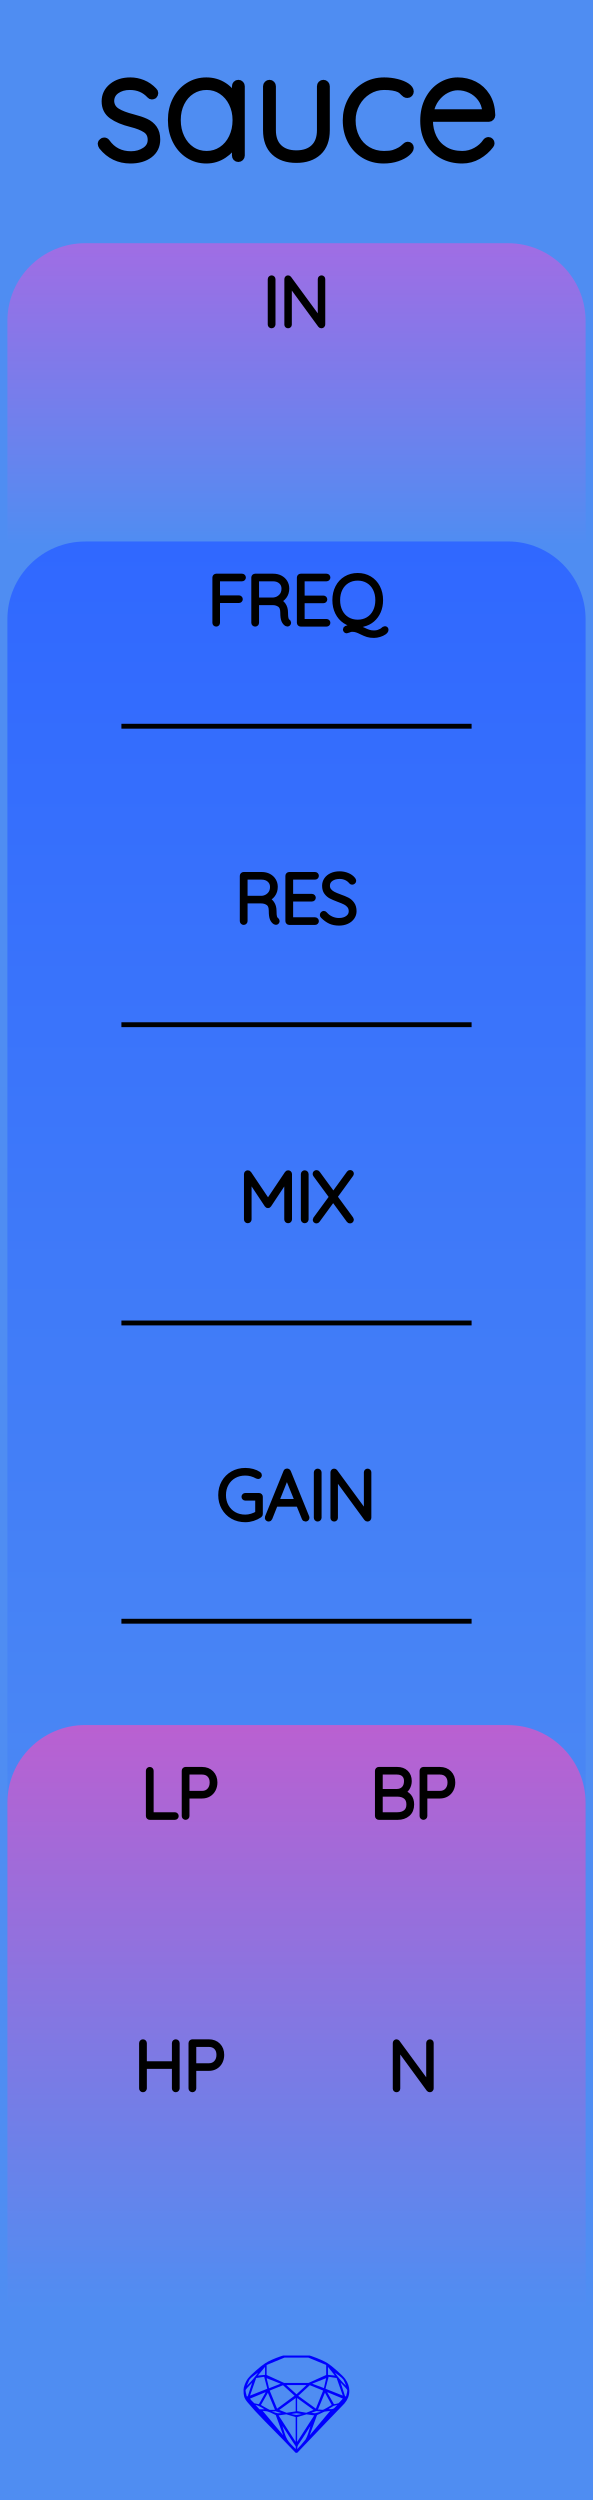
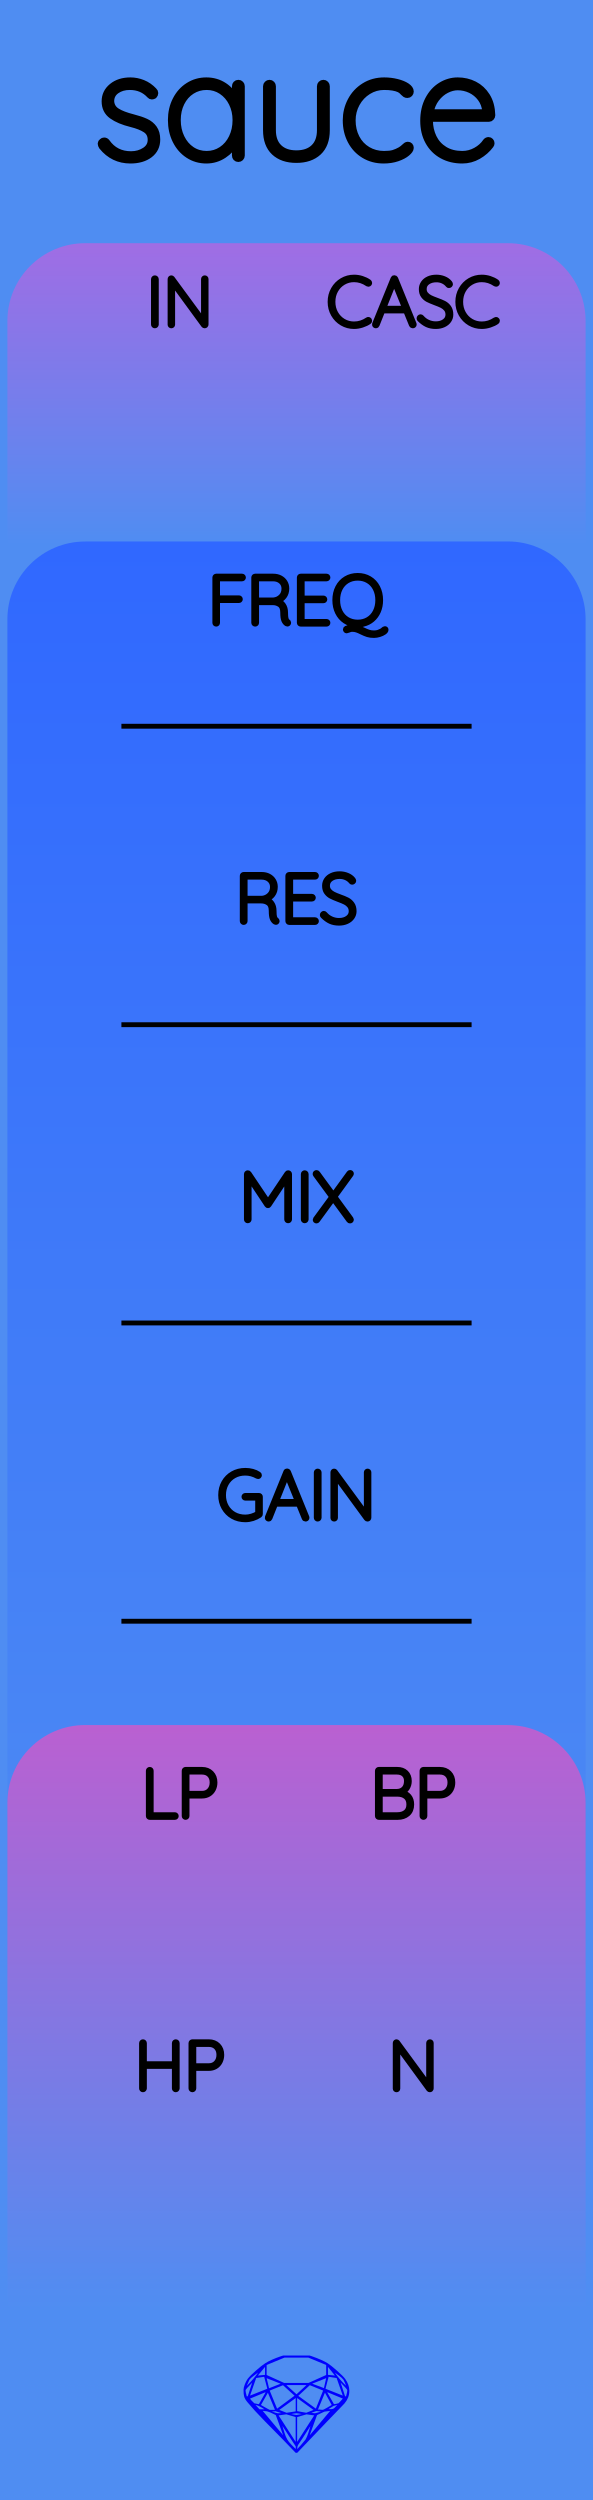
<svg xmlns="http://www.w3.org/2000/svg" width="30.48mm" height="128.50mm" viewBox="0 0 30.48 128.50">
  <g id="PanelLayer">
    <defs>
      <linearGradient id="gradient_in" x1="0" y1="12.5" x2="0" y2="28" gradientUnits="userSpaceOnUse">
        <stop style="stop-color:#a06de4;stop-opacity:1;" offset="0" />
        <stop style="stop-color:#4f8df2;stop-opacity:1;" offset="1" />
      </linearGradient>
      <linearGradient id="gradient_controls" x1="0" y1="27.833" x2="0" y2="104.667" gradientUnits="userSpaceOnUse">
        <stop style="stop-color:#3068ff;stop-opacity:1;" offset="0" />
        <stop style="stop-color:#4f8df2;stop-opacity:1;" offset="1" />
      </linearGradient>
      <linearGradient id="gradient_out" x1="0" y1="88.667" x2="0" y2="118.667" gradientUnits="userSpaceOnUse">
        <stop style="stop-color:#ba60d1;stop-opacity:1;" offset="0" />
        <stop style="stop-color:#4f8df2;stop-opacity:1;" offset="1" />
      </linearGradient>
    </defs>
    <rect id="border_rect" width="30.48" height="128.5" x="0" y="0" style="display:inline;fill:#4f8df2;fill-opacity:1;stroke:none;" />
    <path id="model_name" d="M5.197 7.383Q5.197 7.329 5.259 7.282Q5.298 7.243 5.352 7.243Q5.43 7.243 5.477 7.305Q5.927 7.949 6.734 7.949Q7.145 7.949 7.456 7.744Q7.766 7.538 7.766 7.189Q7.766 6.832 7.494 6.653Q7.223 6.475 6.749 6.358Q6.121 6.203 5.76 5.943Q5.399 5.683 5.399 5.21Q5.399 4.752 5.764 4.453Q6.128 4.154 6.703 4.154Q7.021 4.154 7.335 4.278Q7.65 4.403 7.906 4.674Q7.96 4.721 7.96 4.783Q7.96 4.853 7.906 4.907Q7.844 4.938 7.805 4.938Q7.751 4.938 7.712 4.892Q7.308 4.449 6.672 4.449Q6.26 4.449 5.977 4.651Q5.694 4.853 5.694 5.21Q5.717 5.544 6 5.726Q6.284 5.908 6.835 6.048Q7.231 6.149 7.491 6.269Q7.751 6.389 7.906 6.607Q8.061 6.824 8.061 7.173Q8.061 7.662 7.685 7.946Q7.308 8.229 6.703 8.229Q5.818 8.229 5.251 7.53Q5.197 7.445 5.197 7.383ZM12.407 4.434V7.996Q12.407 8.058 12.361 8.105Q12.314 8.151 12.252 8.151Q12.182 8.151 12.139 8.105Q12.097 8.058 12.097 7.996V7.298Q11.903 7.693 11.499 7.961Q11.096 8.229 10.607 8.229Q10.094 8.229 9.683 7.961Q9.272 7.693 9.039 7.224Q8.806 6.754 8.806 6.172Q8.806 5.598 9.043 5.136Q9.279 4.674 9.691 4.414Q10.102 4.154 10.607 4.154Q11.111 4.154 11.515 4.418Q11.918 4.682 12.097 5.124V4.434Q12.097 4.372 12.139 4.325Q12.182 4.278 12.252 4.278Q12.322 4.278 12.364 4.325Q12.407 4.372 12.407 4.434ZM12.128 6.172Q12.128 5.699 11.934 5.303Q11.74 4.907 11.394 4.678Q11.049 4.449 10.622 4.449Q10.195 4.449 9.85 4.67Q9.505 4.892 9.311 5.284Q9.116 5.675 9.116 6.172Q9.116 6.669 9.311 7.072Q9.505 7.476 9.846 7.705Q10.188 7.934 10.622 7.934Q11.049 7.934 11.394 7.705Q11.74 7.476 11.934 7.072Q12.128 6.669 12.128 6.172ZM16.777 4.434V6.692Q16.777 7.429 16.361 7.814Q15.946 8.198 15.232 8.198Q14.518 8.198 14.107 7.814Q13.695 7.429 13.695 6.692V4.434Q13.695 4.372 13.742 4.325Q13.789 4.278 13.851 4.278Q13.921 4.278 13.963 4.325Q14.006 4.372 14.006 4.434V6.692Q14.006 7.274 14.332 7.589Q14.658 7.903 15.232 7.903Q15.814 7.903 16.14 7.589Q16.466 7.274 16.466 6.692V4.434Q16.466 4.372 16.509 4.325Q16.552 4.278 16.622 4.278Q16.691 4.278 16.734 4.325Q16.777 4.372 16.777 4.434ZM21.092 4.705Q21.092 4.767 21.049 4.814Q21.006 4.861 20.944 4.861Q20.875 4.861 20.84 4.837Q20.805 4.814 20.743 4.752Q20.642 4.635 20.533 4.581Q20.254 4.449 19.741 4.449Q19.299 4.449 18.923 4.682Q18.546 4.915 18.325 5.315Q18.104 5.714 18.104 6.188Q18.104 6.684 18.309 7.084Q18.515 7.484 18.892 7.709Q19.268 7.934 19.741 7.934Q20.052 7.934 20.23 7.88Q20.409 7.825 20.587 7.724Q20.712 7.647 20.805 7.554Q20.843 7.515 20.882 7.488Q20.921 7.461 20.96 7.461Q21.022 7.461 21.057 7.499Q21.092 7.538 21.092 7.6Q21.092 7.709 20.913 7.86Q20.735 8.012 20.421 8.12Q20.106 8.229 19.718 8.229Q19.159 8.229 18.721 7.965Q18.282 7.701 18.038 7.235Q17.793 6.77 17.793 6.188Q17.793 5.644 18.038 5.179Q18.282 4.713 18.729 4.434Q19.175 4.154 19.749 4.154Q20.083 4.154 20.397 4.232Q20.712 4.31 20.902 4.438Q21.092 4.566 21.092 4.705ZM25.244 7.36Q25.244 7.414 25.213 7.453Q24.957 7.794 24.577 8.012Q24.196 8.229 23.762 8.229Q23.18 8.229 22.73 7.981Q22.279 7.732 22.027 7.274Q21.775 6.816 21.775 6.211Q21.775 5.59 22.019 5.121Q22.264 4.651 22.667 4.403Q23.071 4.154 23.529 4.154Q23.987 4.154 24.379 4.352Q24.771 4.55 25.019 4.946Q25.267 5.342 25.283 5.924Q25.283 5.986 25.236 6.036Q25.19 6.087 25.128 6.087H22.078V6.188Q22.078 6.669 22.272 7.069Q22.466 7.468 22.846 7.701Q23.226 7.934 23.762 7.934Q24.134 7.934 24.464 7.752Q24.794 7.569 24.98 7.29Q25.035 7.22 25.112 7.22Q25.166 7.22 25.205 7.263Q25.244 7.305 25.244 7.36ZM22.109 5.792H24.965V5.722Q24.926 5.326 24.712 5.043Q24.499 4.76 24.185 4.612Q23.87 4.465 23.529 4.465Q23.242 4.465 22.943 4.616Q22.644 4.767 22.415 5.066Q22.186 5.365 22.109 5.792Z" style="display:inline;stroke:#000000;stroke-width:0.35;stroke-linecap:round;stroke-linejoin:bevel" />
    <path id="sapphire_gemstone" d="m 17.955,122.900 q 0,0.342 -0.243,0.631 -0.044,0.052 -0.204,0.215 -0.187,0.19 -0.785,0.813 l -1.444,1.513 q -0.019,0.003 -0.044,0.003 -0.028,0 -0.041,-0.003 -0.083,-0.083 -0.648,-0.675 -0.469,-0.474 -0.934,-0.948 -0.557,-0.568 -0.898,-0.981 -0.132,-0.16 -0.168,-0.298 -0.028,-0.102 -0.028,-0.342 0,-0.11 0.072,-0.289 0.066,-0.165 0.141,-0.265 0.119,-0.157 0.422,-0.424 0.284,-0.251 0.474,-0.375 0.273,-0.179 0.819,-0.367 0.096,-0.033 0.11,-0.033 h 1.361 q 0.011,0 0.105,0.033 0.568,0.201 0.824,0.367 0.165,0.105 0.474,0.378 0.322,0.284 0.422,0.422 0.215,0.295 0.215,0.626 z m -0.168,-0.273 q -0.033,-0.107 -0.135,-0.309 -0.072,-0.094 -0.209,-0.198 -0.119,-0.085 -0.234,-0.171 0.245,0.364 0.579,0.678 z m -0.573,-0.524 -0.358,-0.446 v 0.411 z m 0.637,0.758 q 0,-0.052 -0.342,-0.394 l 0.229,0.703 h 0.05 q 0.063,-0.218 0.063,-0.309 z m -0.232,0.273 -0.317,-0.904 -0.411,-0.063 -0.16,0.615 z m 0.003,0.154 -0.772,-0.32 h -0.03 l 0.345,0.606 q 0.08,-0.003 0.234,-0.047 0.025,-0.014 0.223,-0.24 z m -0.857,-1.05 -0.719,0.284 0.604,0.226 z m 0,-0.163 v -0.515 l -0.918,-0.38 h -1.224 l -0.918,0.38 v 0.515 l 0.898,0.408 h 1.254 z m 0.573,1.538 q -0.069,0.011 -0.198,0.052 -0.085,0.055 -0.259,0.163 0.019,0 0.063,0.003 0.041,0 0.063,0 0.119,0 0.19,-0.069 0.072,-0.072 0.141,-0.149 z m -0.289,0.003 -0.347,-0.631 -0.364,0.879 q 0.025,-0.017 0.066,-0.017 0.03,0 0.085,0.011 0.058,0.008 0.088,0.008 0.05,0 0.229,-0.107 0.229,-0.138 0.243,-0.143 z m -0.441,-0.741 -0.684,-0.276 -0.593,0.548 0.904,0.656 z m -0.854,-0.284 h -1.036 l 0.524,0.474 z m 0.75,1.367 q -0.229,-0.03 -0.229,-0.03 -0.036,0 -0.273,0.094 l 0.19,0.019 q 0.011,0 0.311,-0.083 z m -0.389,-0.088 -0.843,-0.612 v 0.675 l 0.471,0.083 z m 0.854,0.05 q -0.099,0.006 -0.295,0.039 -0.011,0.003 -0.378,0.176 -0.13,0.347 -0.38,1.042 z m -2.544,-1.397 -0.719,-0.284 0.124,0.518 z m -0.802,-0.455 v -0.411 l -0.367,0.446 z m 1.516,1.072 -0.593,-0.54 -0.684,0.276 0.38,0.929 z m 0.369,0.943 q -0.033,-0.003 -0.135,-0.025 -0.085,-0.017 -0.138,-0.017 -0.052,0 -0.138,0.017 -0.102,0.022 -0.135,0.025 0.265,0.047 0.273,0.047 0.008,0 0.273,-0.047 z m -0.309,-0.138 v -0.686 l -0.843,0.612 0.372,0.146 z m 0.951,0.207 -0.397,-0.055 -0.48,0.141 v 1.276 z m -2.888,-2.202 q -0.119,0.085 -0.234,0.174 -0.146,0.107 -0.209,0.196 -0.044,0.105 -0.135,0.314 0.369,-0.364 0.579,-0.684 z m 0.477,0.832 -0.16,-0.615 -0.411,0.063 -0.317,0.904 z m 0.394,1.083 -0.364,-0.879 -0.356,0.631 q 0.435,0.251 0.452,0.251 0.091,0 0.267,-0.003 z m 1.822,0.83 q -0.132,0.212 -0.405,0.634 -0.077,0.107 -0.22,0.328 -0.058,0.105 -0.055,0.226 0.16,-0.152 0.433,-0.496 0.077,-0.13 0.141,-0.339 0.055,-0.176 0.107,-0.353 z m -1.494,-0.661 -0.27,-0.088 -0.008,-0.011 q -0.025,0 -0.107,0.011 -0.066,0.006 -0.107,0.006 0.273,0.091 0.311,0.091 0.025,0 0.182,-0.008 z m -0.81,-1.064 h -0.03 l -0.772,0.32 q 0.066,0.097 0.223,0.24 0.077,0.014 0.234,0.047 z m -0.689,-0.502 q -0.342,0.347 -0.342,0.394 0,0.08 0.063,0.309 h 0.05 z m 2.235,3.045 v -1.276 l -0.48,-0.141 -0.397,0.055 z m -1.607,-1.676 q -0.256,-0.182 -0.458,-0.223 0.066,0.077 0.204,0.223 z m 1.61,2.045 v -0.138 l -0.684,-1.05 q 0.052,0.176 0.107,0.353 0.063,0.209 0.141,0.339 0.069,0.119 0.204,0.259 0.116,0.119 0.232,0.237 z m -0.645,-0.706 q -0.116,-0.328 -0.38,-1.042 -0.135,-0.066 -0.273,-0.13 -0.16,-0.072 -0.289,-0.072 -0.052,0 -0.11,-0.014 z" style="stroke-width:0;fill:#0000ff;stroke:#2e2114;stroke-linecap:square;stroke-opacity:1" />
    <path id="in_art" d="M 0.38,28.00 L 0.38,16.50 A 4 4 0 0 1 4.38 12.5 L 26.10,12.50 A 4 4 0 0 1 30.1 16.5 L 30.10,12.50 L 30.10,28.00 z" style="fill:url(#gradient_in);fill-opacity:1;stroke-width:0;" />
    <path id="controls_art" d="M 0.38,104.67 L 0.38,31.83 A 4 4 0 0 1 4.38 27.833 L 26.10,27.83 A 4 4 0 0 1 30.1 31.833 L 30.10,27.83 L 30.10,104.67 z" style="fill:url(#gradient_controls);fill-opacity:1;stroke-width:0;" />
    <path id="out_art" d="M 0.38,118.67 L 0.38,92.67 A 4 4 0 0 1 4.38 88.667 L 26.10,88.67 A 4 4 0 0 1 30.1 92.667 L 30.10,88.67 L 30.10,118.67 z" style="fill:url(#gradient_out);fill-opacity:1;stroke-width:0;" />
-     <path d="M13.961 16.749Q13.926 16.749 13.906 16.728Q13.887 16.706 13.887 16.675V14.354Q13.887 14.322 13.908 14.301Q13.929 14.279 13.961 14.279Q13.993 14.279 14.014 14.301Q14.035 14.322 14.035 14.354V16.675Q14.032 16.706 14.011 16.728Q13.989 16.749 13.961 16.749ZM16.593 14.346V16.671Q16.593 16.71 16.572 16.729Q16.551 16.749 16.519 16.749Q16.483 16.749 16.462 16.721L14.875 14.551V16.689Q14.875 16.714 14.855 16.731Q14.836 16.749 14.808 16.749Q14.776 16.749 14.758 16.731Q14.741 16.714 14.741 16.689V14.35Q14.741 14.315 14.76 14.297Q14.78 14.279 14.804 14.279Q14.836 14.279 14.857 14.304L16.459 16.488V14.346Q16.459 14.318 16.478 14.299Q16.498 14.279 16.526 14.279Q16.558 14.279 16.575 14.299Q16.593 14.318 16.593 14.346Z" style="stroke:#000000;stroke-width:0.25;stroke-linecap:round;stroke-linejoin:bevel" />
+     <path d="M7.961 16.749Q7.926 16.749 7.907 16.728Q7.887 16.706 7.887 16.675V14.354Q7.887 14.322 7.908 14.301Q7.929 14.279 7.961 14.279Q7.993 14.279 8.014 14.301Q8.035 14.322 8.035 14.354V16.675Q8.032 16.706 8.011 16.728Q7.989 16.749 7.961 16.749ZM10.593 14.346V16.671Q10.593 16.71 10.572 16.729Q10.551 16.749 10.519 16.749Q10.483 16.749 10.462 16.721L8.875 14.551V16.689Q8.875 16.714 8.855 16.731Q8.836 16.749 8.808 16.749Q8.776 16.749 8.758 16.731Q8.741 16.714 8.741 16.689V14.35Q8.741 14.315 8.76 14.297Q8.78 14.279 8.804 14.279Q8.836 14.279 8.857 14.304L10.459 16.488V14.346Q10.459 14.318 10.478 14.299Q10.498 14.279 10.526 14.279Q10.558 14.279 10.575 14.299Q10.593 14.318 10.593 14.346Z" style="stroke:#000000;stroke-width:0.25;stroke-linecap:round;stroke-linejoin:bevel" />
+     <path d="M19.002 14.54Q19.002 14.569 18.988 14.586Q18.966 14.614 18.935 14.614Q18.921 14.614 18.892 14.6Q18.564 14.378 18.197 14.378Q17.901 14.378 17.652 14.525Q17.404 14.671 17.259 14.93Q17.114 15.19 17.114 15.514Q17.114 15.839 17.259 16.098Q17.404 16.357 17.652 16.504Q17.901 16.65 18.197 16.65Q18.568 16.65 18.889 16.431Q18.906 16.417 18.931 16.417Q18.966 16.417 18.988 16.445Q19.002 16.463 19.002 16.488Q19.002 16.523 18.973 16.544Q18.836 16.643 18.619 16.714Q18.402 16.784 18.197 16.784Q17.862 16.784 17.58 16.618Q17.298 16.453 17.132 16.162Q16.966 15.87 16.966 15.514Q16.966 15.158 17.132 14.867Q17.298 14.576 17.58 14.41Q17.862 14.244 18.197 14.244Q18.409 14.244 18.608 14.308Q18.808 14.371 18.97 14.484Q19.002 14.509 19.002 14.54ZM21.291 16.682Q21.291 16.714 21.27 16.731Q21.249 16.749 21.217 16.749Q21.192 16.749 21.173 16.736Q21.154 16.724 21.146 16.703L20.85 15.976L20.854 15.983H19.672L19.386 16.703Q19.369 16.749 19.323 16.749Q19.291 16.749 19.271 16.731Q19.252 16.714 19.249 16.689Q19.245 16.675 19.252 16.654L20.201 14.318Q20.212 14.29 20.227 14.281Q20.243 14.272 20.268 14.272Q20.321 14.272 20.339 14.318L21.288 16.654Q21.291 16.664 21.291 16.682ZM19.728 15.842H20.797L20.258 14.512ZM21.559 16.414Q21.538 16.392 21.538 16.361Q21.538 16.333 21.563 16.306Q21.587 16.28 21.616 16.28Q21.648 16.28 21.676 16.311Q21.813 16.474 22.002 16.558Q22.191 16.643 22.399 16.643Q22.671 16.643 22.847 16.512Q23.023 16.382 23.023 16.167Q23.02 15.997 22.932 15.888Q22.843 15.779 22.715 15.713Q22.586 15.648 22.364 15.567Q22.12 15.475 21.984 15.405Q21.849 15.334 21.752 15.204Q21.654 15.073 21.654 14.861Q21.654 14.689 21.75 14.547Q21.845 14.406 22.021 14.325Q22.198 14.244 22.431 14.244Q22.639 14.244 22.826 14.32Q23.013 14.396 23.122 14.533Q23.157 14.583 23.157 14.607Q23.157 14.636 23.131 14.659Q23.104 14.682 23.073 14.682Q23.044 14.682 23.027 14.66Q22.928 14.533 22.773 14.459Q22.618 14.385 22.431 14.385Q22.163 14.385 21.984 14.512Q21.806 14.639 21.806 14.858Q21.806 15.01 21.893 15.116Q21.979 15.221 22.11 15.287Q22.24 15.352 22.434 15.422Q22.681 15.511 22.826 15.585Q22.97 15.659 23.073 15.8Q23.175 15.941 23.175 16.174Q23.175 16.336 23.08 16.477Q22.985 16.618 22.806 16.701Q22.628 16.784 22.399 16.784Q22.138 16.784 21.944 16.694Q21.75 16.604 21.559 16.414ZM25.567 14.54Q25.567 14.569 25.553 14.586Q25.532 14.614 25.5 14.614Q25.486 14.614 25.457 14.6Q25.129 14.378 24.762 14.378Q24.466 14.378 24.217 14.525Q23.969 14.671 23.824 14.93Q23.68 15.19 23.68 15.514Q23.68 15.839 23.824 16.098Q23.969 16.357 24.217 16.504Q24.466 16.65 24.762 16.65Q25.133 16.65 25.454 16.431Q25.472 16.417 25.496 16.417Q25.532 16.417 25.553 16.445Q25.567 16.463 25.567 16.488Q25.567 16.523 25.539 16.544Q25.401 16.643 25.184 16.714Q24.967 16.784 24.762 16.784Q24.427 16.784 24.145 16.618Q23.863 16.453 23.697 16.162Q23.531 15.87 23.531 15.514Q23.531 15.158 23.697 14.867Q23.863 14.576 24.145 14.41Q24.427 14.244 24.762 14.244Q24.974 14.244 25.174 14.308Q25.373 14.371 25.535 14.484Q25.567 14.509 25.567 14.54Z" style="stroke:#000000;stroke-width:0.25;stroke-linecap:round;stroke-linejoin:bevel" />
    <path d="M9.06 93.345Q9.06 93.377 9.039 93.396Q9.018 93.415 8.99 93.415H7.695Q7.663 93.415 7.644 93.394Q7.624 93.373 7.624 93.345V91.017Q7.624 90.988 7.645 90.967Q7.667 90.946 7.698 90.946Q7.73 90.946 7.751 90.967Q7.772 90.988 7.772 91.017V93.274H8.99Q9.018 93.274 9.039 93.296Q9.06 93.317 9.06 93.345ZM11.05 91.62Q11.05 91.817 10.967 91.978Q10.884 92.138 10.732 92.228Q10.581 92.318 10.383 92.318H9.614V93.345Q9.614 93.373 9.591 93.394Q9.568 93.415 9.54 93.415Q9.508 93.415 9.487 93.394Q9.466 93.373 9.466 93.345V91.017Q9.466 90.988 9.487 90.967Q9.508 90.946 9.536 90.946H10.383Q10.683 90.946 10.866 91.133Q11.05 91.32 11.05 91.62ZM10.902 91.62Q10.902 91.376 10.762 91.232Q10.623 91.087 10.383 91.087H9.614V92.177H10.383Q10.619 92.177 10.761 92.02Q10.902 91.863 10.902 91.62Z" style="stroke:#000000;stroke-width:0.25;stroke-linecap:round;stroke-linejoin:bevel" />
    <path d="M21.162 92.749Q21.162 93.07 20.959 93.243Q20.757 93.415 20.443 93.415H19.469Q19.441 93.415 19.42 93.394Q19.398 93.373 19.398 93.345V91.017Q19.398 90.988 19.42 90.967Q19.441 90.946 19.469 90.946H20.418Q20.7 90.946 20.87 91.108Q21.039 91.271 21.039 91.546Q21.039 91.743 20.94 91.904Q20.841 92.064 20.665 92.124Q20.891 92.167 21.027 92.329Q21.162 92.491 21.162 92.749ZM20.4 91.087H19.547V92.079H20.4Q20.619 92.075 20.755 91.936Q20.891 91.796 20.891 91.542Q20.891 91.334 20.762 91.211Q20.633 91.087 20.4 91.087ZM21.014 92.749Q21.014 92.488 20.852 92.355Q20.69 92.223 20.425 92.223H19.547V93.274H20.425Q20.69 93.274 20.852 93.142Q21.014 93.01 21.014 92.749ZM23.276 91.62Q23.276 91.817 23.193 91.978Q23.11 92.138 22.958 92.228Q22.806 92.318 22.609 92.318H21.84V93.345Q21.84 93.373 21.817 93.394Q21.794 93.415 21.766 93.415Q21.734 93.415 21.713 93.394Q21.692 93.373 21.692 93.345V91.017Q21.692 90.988 21.713 90.967Q21.734 90.946 21.762 90.946H22.609Q22.909 90.946 23.092 91.133Q23.276 91.32 23.276 91.62ZM23.127 91.62Q23.127 91.376 22.988 91.232Q22.849 91.087 22.609 91.087H21.84V92.177H22.609Q22.845 92.177 22.986 92.02Q23.127 91.863 23.127 91.62Z" style="stroke:#000000;stroke-width:0.25;stroke-linecap:round;stroke-linejoin:bevel" />
    <path d="M9.109 105.02V107.341Q9.106 107.373 9.085 107.394Q9.064 107.416 9.035 107.416Q9 107.416 8.981 107.394Q8.961 107.373 8.961 107.341V106.216H7.423V107.341Q7.42 107.373 7.399 107.394Q7.377 107.416 7.349 107.416Q7.314 107.416 7.294 107.394Q7.275 107.373 7.275 107.341V105.02Q7.275 104.988 7.296 104.967Q7.317 104.946 7.349 104.946Q7.381 104.946 7.402 104.967Q7.423 104.988 7.423 105.02V106.075H8.961V105.02Q8.961 104.988 8.982 104.967Q9.004 104.946 9.035 104.946Q9.067 104.946 9.088 104.967Q9.109 104.988 9.109 105.02ZM11.399 105.62Q11.399 105.817 11.316 105.978Q11.233 106.138 11.082 106.228Q10.93 106.318 10.732 106.318H9.963V107.345Q9.963 107.373 9.94 107.394Q9.917 107.416 9.889 107.416Q9.857 107.416 9.836 107.394Q9.815 107.373 9.815 107.345V105.017Q9.815 104.988 9.836 104.967Q9.857 104.946 9.886 104.946H10.732Q11.032 104.946 11.216 105.133Q11.399 105.32 11.399 105.62ZM11.251 105.62Q11.251 105.376 11.111 105.232Q10.972 105.087 10.732 105.087H9.963V106.177H10.732Q10.969 106.177 11.11 106.02Q11.251 105.863 11.251 105.62Z" style="stroke:#000000;stroke-width:0.25;stroke-linecap:round;stroke-linejoin:bevel" />
    <path d="M22.166 105.013V107.338Q22.166 107.377 22.145 107.396Q22.124 107.416 22.092 107.416Q22.057 107.416 22.035 107.387L20.448 105.218V107.356Q20.448 107.38 20.429 107.398Q20.409 107.416 20.381 107.416Q20.349 107.416 20.332 107.398Q20.314 107.38 20.314 107.356V105.017Q20.314 104.981 20.333 104.964Q20.353 104.946 20.378 104.946Q20.409 104.946 20.43 104.971L22.032 107.154V105.013Q22.032 104.985 22.051 104.965Q22.071 104.946 22.099 104.946Q22.131 104.946 22.148 104.965Q22.166 104.985 22.166 105.013Z" style="stroke:#000000;stroke-width:0.25;stroke-linecap:round;stroke-linejoin:bevel" />
    <path d="M12.513 29.683Q12.513 29.715 12.492 29.734Q12.471 29.754 12.443 29.754H11.183V30.727H12.284Q12.312 30.727 12.333 30.749Q12.354 30.77 12.354 30.798Q12.354 30.83 12.333 30.849Q12.312 30.869 12.284 30.869H11.183V32.012Q11.183 32.04 11.164 32.061Q11.144 32.082 11.113 32.082Q11.081 32.082 11.061 32.061Q11.042 32.04 11.042 32.012V29.683Q11.042 29.655 11.063 29.634Q11.084 29.613 11.113 29.613H12.443Q12.471 29.613 12.492 29.634Q12.513 29.655 12.513 29.683ZM14.838 32.008Q14.838 32.04 14.818 32.059Q14.799 32.079 14.771 32.079Q14.75 32.079 14.739 32.072Q14.644 32.019 14.587 31.893Q14.531 31.768 14.531 31.482Q14.531 31.193 14.376 31.086Q14.22 30.978 14.016 30.978H13.19V32.012Q13.19 32.04 13.169 32.061Q13.148 32.082 13.116 32.082Q13.085 32.082 13.063 32.061Q13.042 32.04 13.042 32.012V29.683Q13.042 29.655 13.063 29.634Q13.085 29.613 13.113 29.613H14.044Q14.249 29.613 14.407 29.696Q14.566 29.779 14.654 29.923Q14.743 30.068 14.743 30.251Q14.743 30.488 14.617 30.657Q14.492 30.826 14.291 30.886Q14.46 30.939 14.57 31.096Q14.679 31.253 14.679 31.482Q14.679 31.719 14.709 31.812Q14.739 31.906 14.799 31.945Q14.838 31.969 14.838 32.008ZM14.062 30.837Q14.284 30.816 14.439 30.66Q14.594 30.505 14.594 30.255Q14.594 30.036 14.439 29.895Q14.284 29.754 14.026 29.754H13.19V30.837ZM16.856 32.012Q16.856 32.043 16.835 32.063Q16.813 32.082 16.785 32.082H15.455Q15.427 32.082 15.406 32.061Q15.385 32.04 15.385 32.012V29.683Q15.385 29.655 15.406 29.634Q15.427 29.613 15.455 29.613H16.785Q16.813 29.613 16.835 29.634Q16.856 29.655 16.856 29.683Q16.856 29.715 16.835 29.734Q16.813 29.754 16.785 29.754H15.533V30.738H16.626Q16.655 30.738 16.676 30.759Q16.697 30.78 16.697 30.809Q16.697 30.84 16.676 30.86Q16.655 30.879 16.626 30.879H15.533V31.941H16.785Q16.813 31.941 16.835 31.962Q16.856 31.983 16.856 32.012ZM19.844 32.371Q19.844 32.438 19.745 32.507Q19.646 32.576 19.5 32.62Q19.353 32.664 19.223 32.664Q19.029 32.664 18.895 32.622Q18.761 32.58 18.588 32.495Q18.443 32.421 18.337 32.386Q18.232 32.35 18.094 32.35Q18.045 32.35 18.004 32.363Q17.963 32.375 17.907 32.4Q17.843 32.428 17.822 32.428Q17.794 32.428 17.773 32.407Q17.752 32.386 17.752 32.354Q17.752 32.312 17.791 32.294L18.306 32.114Q17.985 32.096 17.736 31.93Q17.487 31.765 17.348 31.484Q17.209 31.204 17.209 30.847Q17.209 30.477 17.358 30.188Q17.508 29.898 17.776 29.738Q18.045 29.577 18.387 29.577Q18.729 29.577 18.997 29.738Q19.265 29.898 19.415 30.188Q19.565 30.477 19.565 30.847Q19.565 31.165 19.454 31.422Q19.343 31.68 19.14 31.853Q18.937 32.026 18.672 32.086L18.239 32.227Q18.348 32.237 18.442 32.273Q18.535 32.308 18.666 32.371Q18.835 32.453 18.951 32.491Q19.068 32.53 19.223 32.53Q19.353 32.53 19.447 32.497Q19.54 32.463 19.629 32.414Q19.657 32.4 19.696 32.361Q19.717 32.34 19.74 32.326Q19.763 32.312 19.784 32.312Q19.812 32.312 19.828 32.327Q19.844 32.343 19.844 32.371ZM18.387 31.976Q18.687 31.976 18.921 31.835Q19.156 31.694 19.286 31.437Q19.417 31.179 19.417 30.847Q19.417 30.516 19.286 30.258Q19.156 30.001 18.921 29.86Q18.687 29.719 18.387 29.719Q18.087 29.719 17.852 29.86Q17.618 30.001 17.487 30.258Q17.357 30.516 17.357 30.847Q17.357 31.179 17.487 31.437Q17.618 31.694 17.852 31.835Q18.087 31.976 18.387 31.976Z" style="stroke:#000000;stroke-width:0.25;stroke-linecap:round;stroke-linejoin:bevel" />
    <path d="M 6.24,37.33 L 24.24,37.33 z " style="stroke:#000000;stroke-width:0.25;stroke-linecap:round;stroke-linejoin:bevel;stroke-dasharray:none" />
    <path d="M14.247 47.341Q14.247 47.373 14.227 47.393Q14.208 47.412 14.18 47.412Q14.159 47.412 14.148 47.405Q14.053 47.352 13.996 47.227Q13.94 47.102 13.94 46.816Q13.94 46.526 13.785 46.419Q13.63 46.311 13.425 46.311H12.6V47.345Q12.6 47.373 12.578 47.394Q12.557 47.416 12.525 47.416Q12.494 47.416 12.473 47.394Q12.451 47.373 12.451 47.345V45.017Q12.451 44.988 12.473 44.967Q12.494 44.946 12.522 44.946H13.453Q13.658 44.946 13.816 45.029Q13.975 45.112 14.063 45.257Q14.152 45.401 14.152 45.585Q14.152 45.821 14.026 45.99Q13.901 46.16 13.7 46.22Q13.87 46.273 13.979 46.429Q14.088 46.587 14.088 46.816Q14.088 47.052 14.118 47.146Q14.148 47.239 14.208 47.278Q14.247 47.303 14.247 47.341ZM13.471 46.17Q13.693 46.149 13.848 45.994Q14.004 45.839 14.004 45.588Q14.004 45.369 13.848 45.228Q13.693 45.087 13.435 45.087H12.6V46.17ZM16.265 47.345Q16.265 47.377 16.244 47.396Q16.223 47.416 16.194 47.416H14.864Q14.836 47.416 14.815 47.394Q14.794 47.373 14.794 47.345V45.017Q14.794 44.988 14.815 44.967Q14.836 44.946 14.864 44.946H16.194Q16.223 44.946 16.244 44.967Q16.265 44.988 16.265 45.017Q16.265 45.048 16.244 45.068Q16.223 45.087 16.194 45.087H14.942V46.071H16.035Q16.064 46.071 16.085 46.093Q16.106 46.114 16.106 46.142Q16.106 46.174 16.085 46.193Q16.064 46.212 16.035 46.212H14.942V47.274H16.194Q16.223 47.274 16.244 47.296Q16.265 47.317 16.265 47.345ZM16.586 47.08Q16.565 47.059 16.565 47.027Q16.565 46.999 16.589 46.973Q16.614 46.946 16.642 46.946Q16.674 46.946 16.702 46.978Q16.84 47.14 17.029 47.225Q17.217 47.31 17.425 47.31Q17.697 47.31 17.873 47.179Q18.05 47.049 18.05 46.833Q18.046 46.664 17.958 46.555Q17.87 46.445 17.741 46.38Q17.612 46.315 17.39 46.234Q17.147 46.142 17.011 46.071Q16.875 46.001 16.778 45.87Q16.681 45.74 16.681 45.528Q16.681 45.355 16.776 45.214Q16.872 45.073 17.048 44.992Q17.224 44.911 17.457 44.911Q17.665 44.911 17.852 44.987Q18.039 45.062 18.149 45.2Q18.184 45.249 18.184 45.274Q18.184 45.302 18.157 45.325Q18.131 45.348 18.099 45.348Q18.071 45.348 18.053 45.327Q17.955 45.2 17.799 45.126Q17.644 45.052 17.457 45.052Q17.189 45.052 17.011 45.179Q16.833 45.306 16.833 45.525Q16.833 45.676 16.919 45.782Q17.006 45.888 17.136 45.953Q17.267 46.019 17.461 46.089Q17.708 46.177 17.852 46.251Q17.997 46.325 18.099 46.467Q18.202 46.608 18.202 46.84Q18.202 47.003 18.106 47.144Q18.011 47.285 17.833 47.368Q17.655 47.451 17.425 47.451Q17.164 47.451 16.97 47.361Q16.776 47.271 16.586 47.08Z" style="stroke:#000000;stroke-width:0.25;stroke-linecap:round;stroke-linejoin:bevel" />
    <path d="M 6.24,52.67 L 24.24,52.67 z " style="stroke:#000000;stroke-width:0.25;stroke-linecap:round;stroke-linejoin:bevel;stroke-dasharray:none" />
    <path d="M14.884 60.35V62.678Q14.884 62.706 14.861 62.728Q14.838 62.749 14.81 62.749Q14.778 62.749 14.757 62.728Q14.736 62.706 14.736 62.678V60.569L13.825 61.944Q13.808 61.973 13.776 61.973Q13.737 61.973 13.72 61.944L12.806 60.565V62.678Q12.806 62.706 12.785 62.728Q12.764 62.749 12.735 62.749Q12.704 62.749 12.684 62.728Q12.665 62.706 12.665 62.678V60.35Q12.665 60.325 12.684 60.302Q12.704 60.279 12.732 60.279Q12.778 60.279 12.799 60.311L13.776 61.765L14.753 60.311Q14.781 60.272 14.82 60.279Q14.848 60.283 14.866 60.302Q14.884 60.322 14.884 60.35ZM15.663 62.749Q15.628 62.749 15.609 62.728Q15.589 62.706 15.589 62.675V60.353Q15.589 60.322 15.61 60.301Q15.632 60.279 15.663 60.279Q15.695 60.279 15.716 60.301Q15.737 60.322 15.737 60.353V62.675Q15.734 62.706 15.713 62.728Q15.692 62.749 15.663 62.749ZM18.045 62.647Q18.062 62.671 18.062 62.689Q18.062 62.721 18.041 62.74Q18.02 62.759 17.988 62.759Q17.949 62.759 17.932 62.731L17.124 61.63L16.32 62.731Q16.302 62.759 16.267 62.759Q16.235 62.759 16.217 62.74Q16.2 62.721 16.2 62.699Q16.2 62.682 16.217 62.654L17.046 61.521L16.21 60.382Q16.196 60.364 16.196 60.339Q16.196 60.308 16.217 60.288Q16.238 60.269 16.267 60.269Q16.309 60.269 16.327 60.297L17.134 61.401L17.939 60.294Q17.96 60.265 17.992 60.265Q18.023 60.265 18.043 60.281Q18.062 60.297 18.062 60.322Q18.062 60.346 18.045 60.371L17.216 61.514Z" style="stroke:#000000;stroke-width:0.25;stroke-linecap:round;stroke-linejoin:bevel" />
    <path d="M 6.24,68.00 L 24.24,68.00 z " style="stroke:#000000;stroke-width:0.25;stroke-linecap:round;stroke-linejoin:bevel;stroke-dasharray:none" />
    <path d="M13.384 76.936V77.821Q13.384 77.863 13.353 77.885Q13.19 77.994 12.998 78.056Q12.806 78.117 12.608 78.117Q12.245 78.117 11.957 77.953Q11.67 77.789 11.506 77.5Q11.342 77.211 11.342 76.847Q11.342 76.484 11.506 76.195Q11.67 75.906 11.957 75.742Q12.245 75.577 12.608 75.577Q12.806 75.577 12.984 75.625Q13.162 75.673 13.303 75.768Q13.335 75.789 13.335 75.828Q13.335 75.86 13.312 75.879Q13.289 75.898 13.268 75.898Q13.25 75.898 13.222 75.884Q12.926 75.719 12.608 75.719Q12.284 75.719 12.03 75.863Q11.776 76.008 11.633 76.265Q11.49 76.523 11.49 76.847Q11.49 77.172 11.633 77.43Q11.776 77.687 12.03 77.832Q12.284 77.976 12.608 77.976Q12.771 77.976 12.938 77.925Q13.106 77.874 13.243 77.789V77.006H12.608Q12.58 77.006 12.559 76.985Q12.538 76.964 12.538 76.936Q12.538 76.904 12.559 76.885Q12.58 76.865 12.608 76.865H13.314Q13.346 76.865 13.365 76.886Q13.384 76.907 13.384 76.936ZM15.78 78.015Q15.78 78.047 15.759 78.064Q15.737 78.082 15.706 78.082Q15.681 78.082 15.662 78.07Q15.642 78.058 15.635 78.036L15.339 77.31L15.342 77.317H14.161L13.875 78.036Q13.857 78.082 13.811 78.082Q13.78 78.082 13.76 78.064Q13.741 78.047 13.737 78.022Q13.734 78.008 13.741 77.987L14.69 75.651Q14.7 75.623 14.716 75.615Q14.732 75.606 14.757 75.606Q14.81 75.606 14.827 75.651L15.776 77.987Q15.78 77.998 15.78 78.015ZM14.217 77.175H15.286L14.746 75.846ZM16.33 78.082Q16.295 78.082 16.275 78.061Q16.256 78.04 16.256 78.008V75.687Q16.256 75.655 16.277 75.634Q16.298 75.613 16.33 75.613Q16.362 75.613 16.383 75.634Q16.404 75.655 16.404 75.687V78.008Q16.401 78.04 16.38 78.061Q16.358 78.082 16.33 78.082ZM18.962 75.68V78.005Q18.962 78.043 18.941 78.063Q18.919 78.082 18.888 78.082Q18.852 78.082 18.831 78.054L17.244 75.884V78.022Q17.244 78.047 17.224 78.064Q17.205 78.082 17.177 78.082Q17.145 78.082 17.127 78.064Q17.11 78.047 17.11 78.022V75.683Q17.11 75.648 17.129 75.63Q17.148 75.613 17.173 75.613Q17.205 75.613 17.226 75.637L18.828 77.821V75.68Q18.828 75.651 18.847 75.632Q18.867 75.613 18.895 75.613Q18.927 75.613 18.944 75.632Q18.962 75.651 18.962 75.68Z" style="stroke:#000000;stroke-width:0.25;stroke-linecap:round;stroke-linejoin:bevel" />
    <path d="M 6.24,83.33 L 24.24,83.33 z " style="stroke:#000000;stroke-width:0.25;stroke-linecap:round;stroke-linejoin:bevel;stroke-dasharray:none" />
  </g>
</svg>
